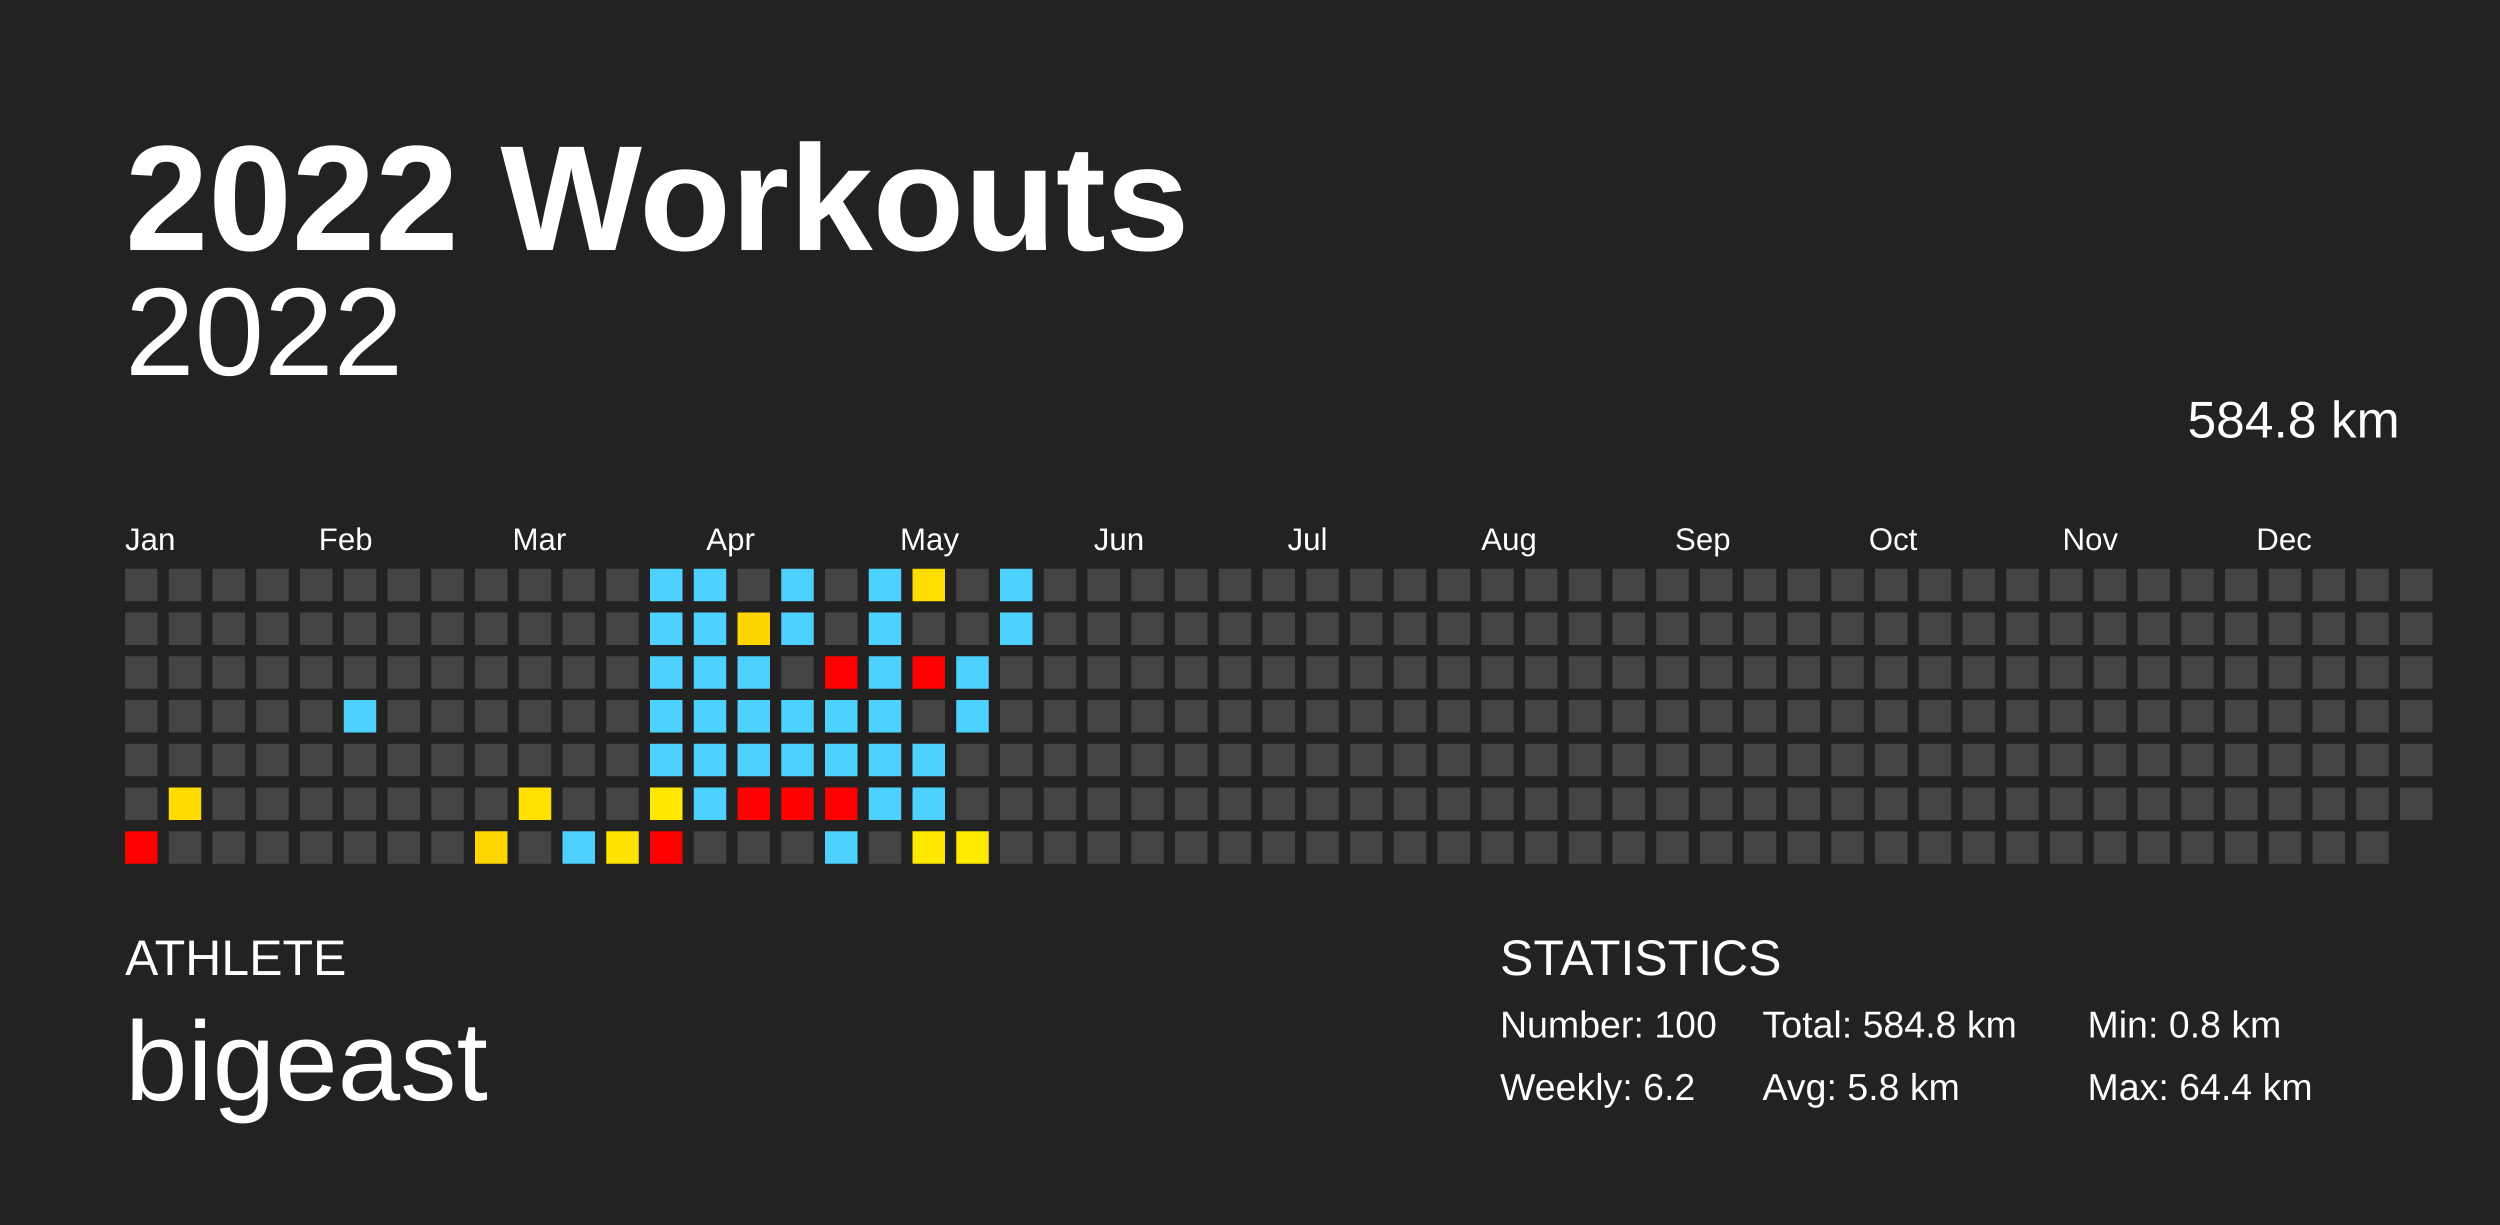
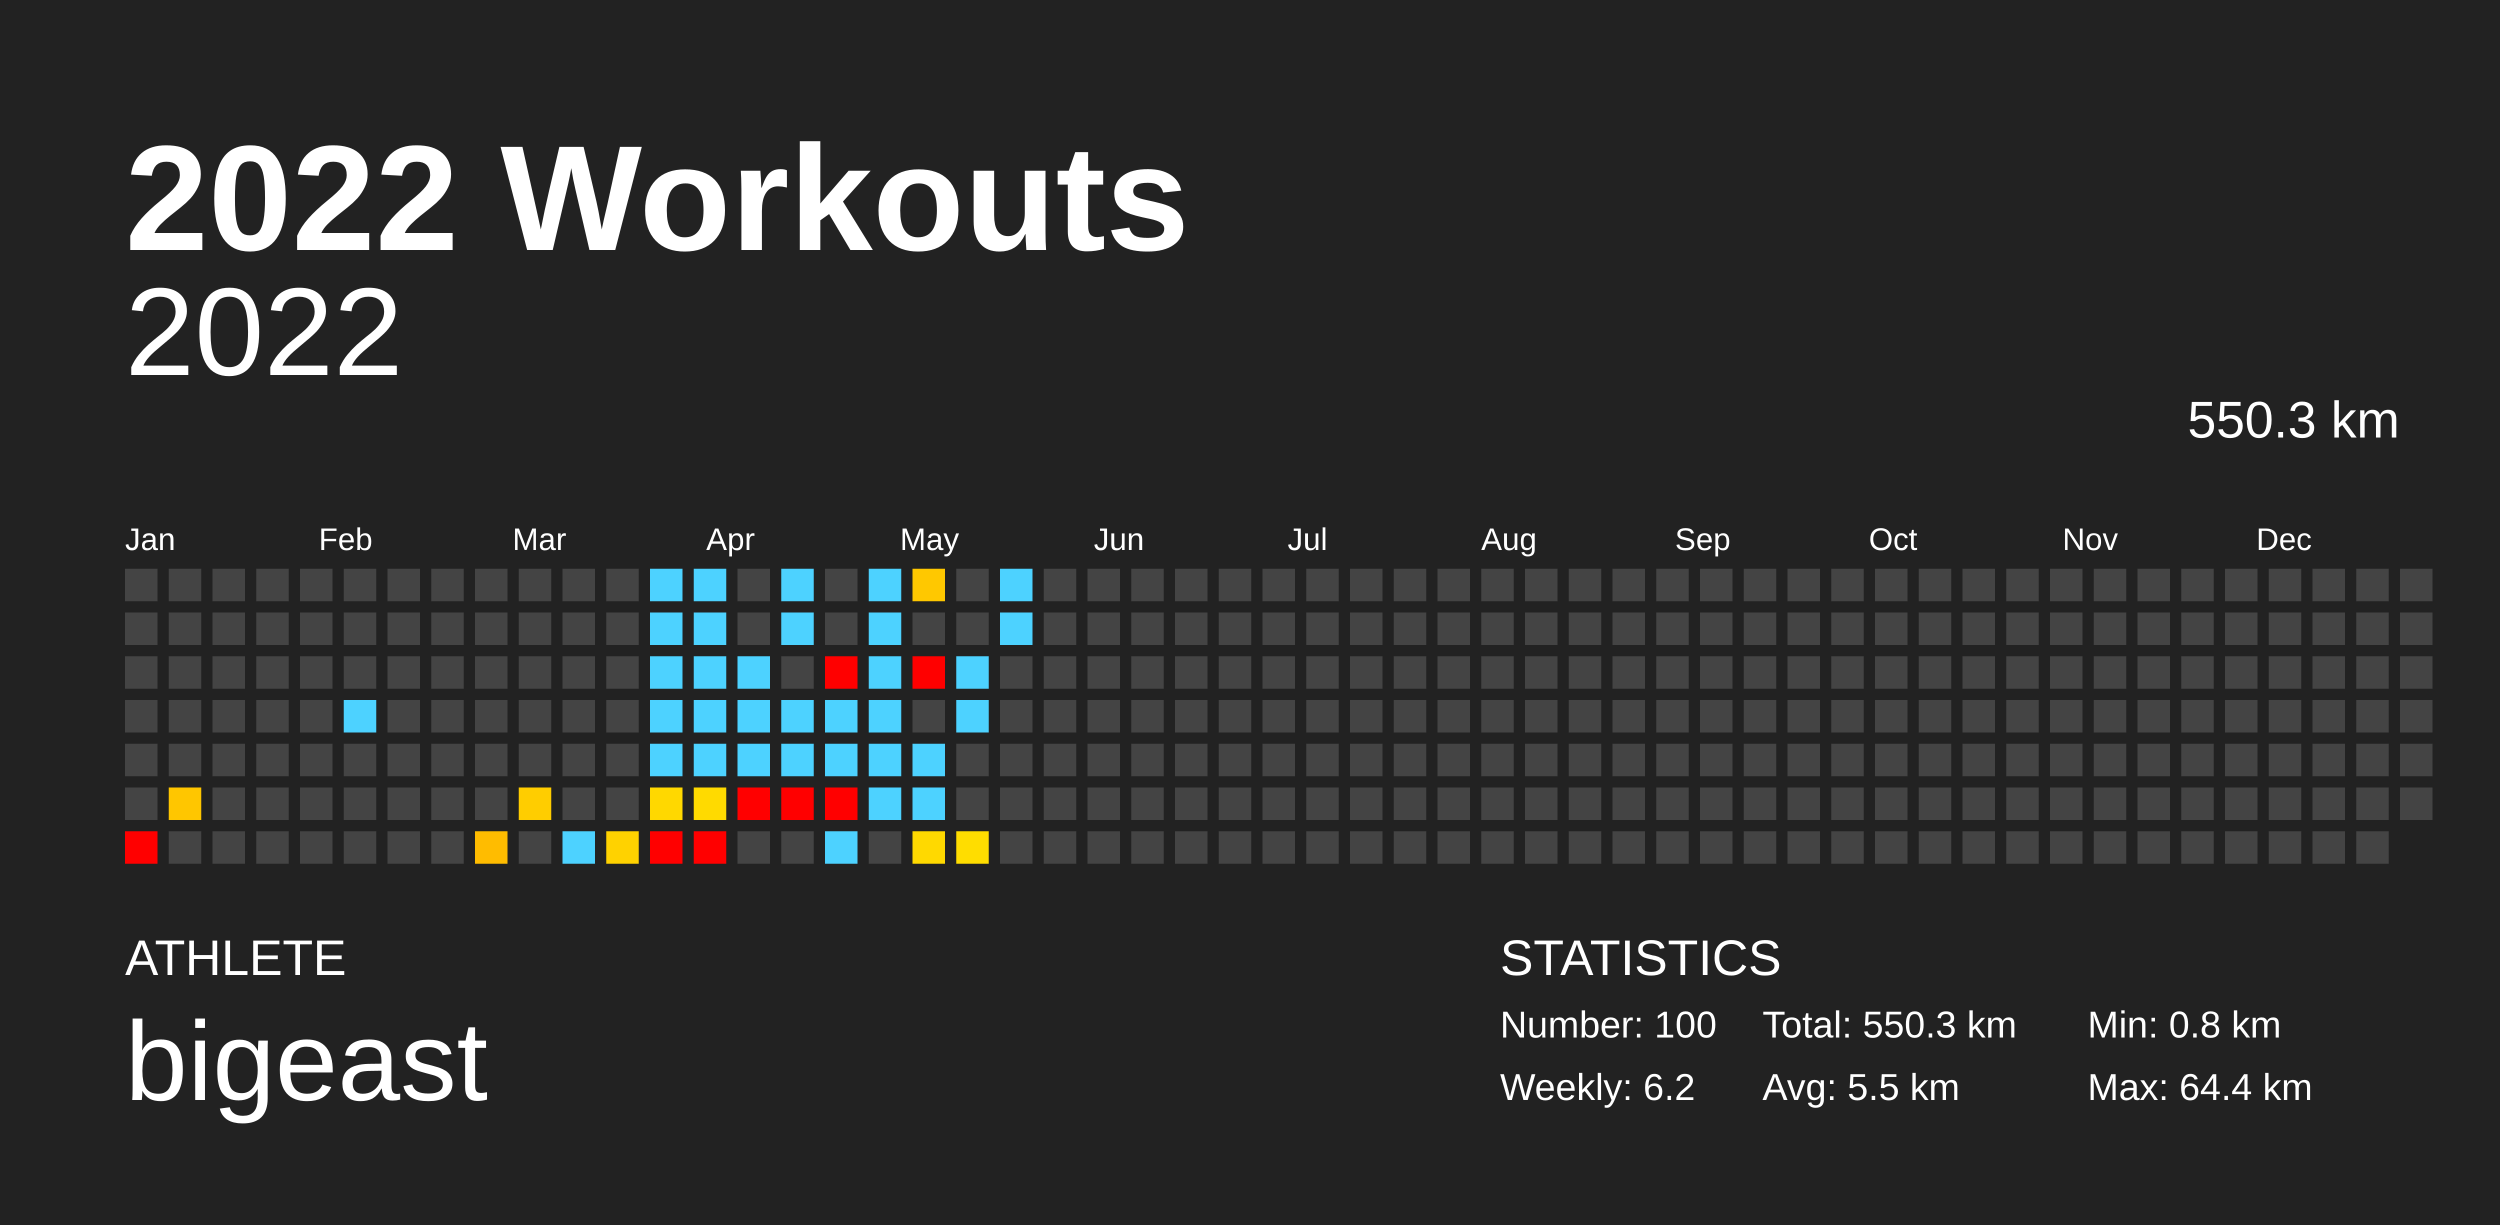
<svg xmlns="http://www.w3.org/2000/svg" baseProfile="full" height="98mm" version="1.1" viewBox="0,0,200,98" width="200mm">
  <defs />
  <rect fill="#222222" height="98" width="200" x="0" y="0" />
  <text fill="#FFFFFF" style="font-size:12px; font-family:Arial; font-weight:bold;" x="10" y="20">2022 Workouts</text>
  <text fill="#FFFFFF" style="font-size:4px; font-family:Arial" x="10" y="78">ATHLETE</text>
  <text fill="#FFFFFF" style="font-size:9px; font-family:Arial" x="10" y="88">bigeast</text>
  <text fill="#FFFFFF" style="font-size:4px; font-family:Arial" x="120" y="78">STATISTICS</text>
  <text fill="#FFFFFF" style="font-size:3px; font-family:Arial" x="120" y="83">Number: 100</text>
  <text fill="#FFFFFF" style="font-size:3px; font-family:Arial" x="120" y="88">Weekly: 6.2</text>
-   <text fill="#FFFFFF" style="font-size:3px; font-family:Arial" x="141" y="83">Total: 584.8 km</text>
-   <text fill="#FFFFFF" style="font-size:3px; font-family:Arial" x="141" y="88">Avg: 5.8 km</text>
+   <text fill="#FFFFFF" style="font-size:3px; font-family:Arial" x="141" y="83">Total: 550.3 km</text>
+   <text fill="#FFFFFF" style="font-size:3px; font-family:Arial" x="141" y="88">Avg: 5.5 km</text>
  <text fill="#FFFFFF" style="font-size:3px; font-family:Arial" x="167" y="83">Min: 0.8 km</text>
  <text fill="#FFFFFF" style="font-size:3px; font-family:Arial" x="167" y="88">Max: 64.4 km</text>
  <text alignment-baseline="hanging" fill="#FFFFFF" style="font-size:10.0px; font-family:Arial;" x="10" y="30">2022</text>
-   <text alignment-baseline="hanging" fill="#FFFFFF" style="font-size:4.125px; font-family:Arial;" x="175" y="35">584.8 km</text>
+   <text alignment-baseline="hanging" fill="#FFFFFF" style="font-size:4.125px; font-family:Arial;" x="175" y="35">550.3 km</text>
  <text fill="#FFFFFF" style="font-size:2.5px; font-family:Arial" x="10.0" y="44">Jan</text>
  <text fill="#FFFFFF" style="font-size:2.5px; font-family:Arial" x="25.5" y="44">Feb</text>
  <text fill="#FFFFFF" style="font-size:2.5px; font-family:Arial" x="41.0" y="44">Mar</text>
  <text fill="#FFFFFF" style="font-size:2.5px; font-family:Arial" x="56.5" y="44">Apr</text>
  <text fill="#FFFFFF" style="font-size:2.5px; font-family:Arial" x="72.0" y="44">May</text>
  <text fill="#FFFFFF" style="font-size:2.5px; font-family:Arial" x="87.5" y="44">Jun</text>
  <text fill="#FFFFFF" style="font-size:2.5px; font-family:Arial" x="103.0" y="44">Jul</text>
  <text fill="#FFFFFF" style="font-size:2.5px; font-family:Arial" x="118.5" y="44">Aug</text>
  <text fill="#FFFFFF" style="font-size:2.5px; font-family:Arial" x="134.0" y="44">Sep</text>
  <text fill="#FFFFFF" style="font-size:2.5px; font-family:Arial" x="149.5" y="44">Oct</text>
  <text fill="#FFFFFF" style="font-size:2.5px; font-family:Arial" x="165.0" y="44">Nov</text>
  <text fill="#FFFFFF" style="font-size:2.5px; font-family:Arial" x="180.5" y="44">Dec</text>
  <rect fill="#444444" height="2.6" width="2.6" x="10.0" y="45.5" />
  <rect fill="#444444" height="2.6" width="2.6" x="10.0" y="49.0" />
  <rect fill="#444444" height="2.6" width="2.6" x="10.0" y="52.5" />
  <rect fill="#444444" height="2.6" width="2.6" x="10.0" y="56.0" />
  <rect fill="#444444" height="2.6" width="2.6" x="10.0" y="59.5" />
  <rect fill="#444444" height="2.6" width="2.6" x="10.0" y="63.0" />
  <rect fill="red" height="2.6" width="2.6" x="10.0" y="66.5" />
  <rect fill="#444444" height="2.6" width="2.6" x="13.5" y="45.5" />
  <rect fill="#444444" height="2.6" width="2.6" x="13.5" y="49.0" />
  <rect fill="#444444" height="2.6" width="2.6" x="13.5" y="52.5" />
  <rect fill="#444444" height="2.6" width="2.6" x="13.5" y="56.0" />
  <rect fill="#444444" height="2.6" width="2.6" x="13.5" y="59.5" />
-   <rect fill="#ffdc00" height="2.6" width="2.6" x="13.5" y="63.0" />
+   <rect fill="#ffc600" height="2.6" width="2.6" x="13.5" y="63.0" />
  <rect fill="#444444" height="2.6" width="2.6" x="13.5" y="66.5" />
  <rect fill="#444444" height="2.6" width="2.6" x="17.0" y="45.5" />
  <rect fill="#444444" height="2.6" width="2.6" x="17.0" y="49.0" />
  <rect fill="#444444" height="2.6" width="2.6" x="17.0" y="52.5" />
  <rect fill="#444444" height="2.6" width="2.6" x="17.0" y="56.0" />
  <rect fill="#444444" height="2.6" width="2.6" x="17.0" y="59.5" />
  <rect fill="#444444" height="2.6" width="2.6" x="17.0" y="63.0" />
  <rect fill="#444444" height="2.6" width="2.6" x="17.0" y="66.5" />
  <rect fill="#444444" height="2.6" width="2.6" x="20.5" y="45.5" />
  <rect fill="#444444" height="2.6" width="2.6" x="20.5" y="49.0" />
  <rect fill="#444444" height="2.6" width="2.6" x="20.5" y="52.5" />
  <rect fill="#444444" height="2.6" width="2.6" x="20.5" y="56.0" />
  <rect fill="#444444" height="2.6" width="2.6" x="20.5" y="59.5" />
  <rect fill="#444444" height="2.6" width="2.6" x="20.5" y="63.0" />
  <rect fill="#444444" height="2.6" width="2.6" x="20.5" y="66.5" />
  <rect fill="#444444" height="2.6" width="2.6" x="24.0" y="45.5" />
  <rect fill="#444444" height="2.6" width="2.6" x="24.0" y="49.0" />
  <rect fill="#444444" height="2.6" width="2.6" x="24.0" y="52.5" />
  <rect fill="#444444" height="2.6" width="2.6" x="24.0" y="56.0" />
  <rect fill="#444444" height="2.6" width="2.6" x="24.0" y="59.5" />
  <rect fill="#444444" height="2.6" width="2.6" x="24.0" y="63.0" />
  <rect fill="#444444" height="2.6" width="2.6" x="24.0" y="66.5" />
  <rect fill="#444444" height="2.6" width="2.6" x="27.5" y="45.5" />
  <rect fill="#444444" height="2.6" width="2.6" x="27.5" y="49.0" />
  <rect fill="#444444" height="2.6" width="2.6" x="27.5" y="52.5" />
  <rect fill="#4dd2ff" height="2.6" width="2.6" x="27.5" y="56.0" />
  <rect fill="#444444" height="2.6" width="2.6" x="27.5" y="59.5" />
  <rect fill="#444444" height="2.6" width="2.6" x="27.5" y="63.0" />
  <rect fill="#444444" height="2.6" width="2.6" x="27.5" y="66.5" />
  <rect fill="#444444" height="2.6" width="2.6" x="31.0" y="45.5" />
  <rect fill="#444444" height="2.6" width="2.6" x="31.0" y="49.0" />
  <rect fill="#444444" height="2.6" width="2.6" x="31.0" y="52.5" />
  <rect fill="#444444" height="2.6" width="2.6" x="31.0" y="56.0" />
  <rect fill="#444444" height="2.6" width="2.6" x="31.0" y="59.5" />
  <rect fill="#444444" height="2.6" width="2.6" x="31.0" y="63.0" />
  <rect fill="#444444" height="2.6" width="2.6" x="31.0" y="66.5" />
  <rect fill="#444444" height="2.6" width="2.6" x="34.5" y="45.5" />
  <rect fill="#444444" height="2.6" width="2.6" x="34.5" y="49.0" />
  <rect fill="#444444" height="2.6" width="2.6" x="34.5" y="52.5" />
  <rect fill="#444444" height="2.6" width="2.6" x="34.5" y="56.0" />
  <rect fill="#444444" height="2.6" width="2.6" x="34.5" y="59.5" />
  <rect fill="#444444" height="2.6" width="2.6" x="34.5" y="63.0" />
  <rect fill="#444444" height="2.6" width="2.6" x="34.5" y="66.5" />
  <rect fill="#444444" height="2.6" width="2.6" x="38.0" y="45.5" />
  <rect fill="#444444" height="2.6" width="2.6" x="38.0" y="49.0" />
  <rect fill="#444444" height="2.6" width="2.6" x="38.0" y="52.5" />
  <rect fill="#444444" height="2.6" width="2.6" x="38.0" y="56.0" />
  <rect fill="#444444" height="2.6" width="2.6" x="38.0" y="59.5" />
  <rect fill="#444444" height="2.6" width="2.6" x="38.0" y="63.0" />
-   <rect fill="#ffd600" height="2.6" width="2.6" x="38.0" y="66.5" />
+   <rect fill="#ffbc00" height="2.6" width="2.6" x="38.0" y="66.5" />
  <rect fill="#444444" height="2.6" width="2.6" x="41.5" y="45.5" />
  <rect fill="#444444" height="2.6" width="2.6" x="41.5" y="49.0" />
  <rect fill="#444444" height="2.6" width="2.6" x="41.5" y="52.5" />
  <rect fill="#444444" height="2.6" width="2.6" x="41.5" y="56.0" />
  <rect fill="#444444" height="2.6" width="2.6" x="41.5" y="59.5" />
-   <rect fill="#ffe000" height="2.6" width="2.6" x="41.5" y="63.0" />
+   <rect fill="#ffcd00" height="2.6" width="2.6" x="41.5" y="63.0" />
  <rect fill="#444444" height="2.6" width="2.6" x="41.5" y="66.5" />
  <rect fill="#444444" height="2.6" width="2.6" x="45.0" y="45.5" />
  <rect fill="#444444" height="2.6" width="2.6" x="45.0" y="49.0" />
  <rect fill="#444444" height="2.6" width="2.6" x="45.0" y="52.5" />
  <rect fill="#444444" height="2.6" width="2.6" x="45.0" y="56.0" />
  <rect fill="#444444" height="2.6" width="2.6" x="45.0" y="59.5" />
  <rect fill="#444444" height="2.6" width="2.6" x="45.0" y="63.0" />
  <rect fill="#4dd2ff" height="2.6" width="2.6" x="45.0" y="66.5" />
  <rect fill="#444444" height="2.6" width="2.6" x="48.5" y="45.5" />
  <rect fill="#444444" height="2.6" width="2.6" x="48.5" y="49.0" />
  <rect fill="#444444" height="2.6" width="2.6" x="48.5" y="52.5" />
  <rect fill="#444444" height="2.6" width="2.6" x="48.5" y="56.0" />
  <rect fill="#444444" height="2.6" width="2.6" x="48.5" y="59.5" />
  <rect fill="#444444" height="2.6" width="2.6" x="48.5" y="63.0" />
-   <rect fill="#ffe300" height="2.6" width="2.6" x="48.5" y="66.5" />
+   <rect fill="#ffd200" height="2.6" width="2.6" x="48.5" y="66.5" />
  <rect fill="#4dd2ff" height="2.6" width="2.6" x="52.0" y="45.5" />
  <rect fill="#4dd2ff" height="2.6" width="2.6" x="52.0" y="49.0" />
  <rect fill="#4dd2ff" height="2.6" width="2.6" x="52.0" y="52.5" />
  <rect fill="#4dd2ff" height="2.6" width="2.6" x="52.0" y="56.0" />
  <rect fill="#4dd2ff" height="2.6" width="2.6" x="52.0" y="59.5" />
-   <rect fill="#ffe700" height="2.6" width="2.6" x="52.0" y="63.0" />
+   <rect fill="#ffd800" height="2.6" width="2.6" x="52.0" y="63.0" />
  <rect fill="red" height="2.6" width="2.6" x="52.0" y="66.5" />
  <rect fill="#4dd2ff" height="2.6" width="2.6" x="55.5" y="45.5" />
  <rect fill="#4dd2ff" height="2.6" width="2.6" x="55.5" y="49.0" />
  <rect fill="#4dd2ff" height="2.6" width="2.6" x="55.5" y="52.5" />
  <rect fill="#4dd2ff" height="2.6" width="2.6" x="55.5" y="56.0" />
  <rect fill="#4dd2ff" height="2.6" width="2.6" x="55.5" y="59.5" />
-   <rect fill="#4dd2ff" height="2.6" width="2.6" x="55.5" y="63.0" />
-   <rect fill="#444444" height="2.6" width="2.6" x="55.5" y="66.5" />
+   <rect fill="#ffda00" height="2.6" width="2.6" x="55.5" y="63.0" />
+   <rect fill="red" height="2.6" width="2.6" x="55.5" y="66.5" />
  <rect fill="#444444" height="2.6" width="2.6" x="59.0" y="45.5" />
-   <rect fill="#ffd500" height="2.6" width="2.6" x="59.0" y="49.0" />
+   <rect fill="#444444" height="2.6" width="2.6" x="59.0" y="49.0" />
  <rect fill="#4dd2ff" height="2.6" width="2.6" x="59.0" y="52.5" />
  <rect fill="#4dd2ff" height="2.6" width="2.6" x="59.0" y="56.0" />
  <rect fill="#4dd2ff" height="2.6" width="2.6" x="59.0" y="59.5" />
  <rect fill="red" height="2.6" width="2.6" x="59.0" y="63.0" />
  <rect fill="#444444" height="2.6" width="2.6" x="59.0" y="66.5" />
  <rect fill="#4dd2ff" height="2.6" width="2.6" x="62.5" y="45.5" />
  <rect fill="#4dd2ff" height="2.6" width="2.6" x="62.5" y="49.0" />
  <rect fill="#444444" height="2.6" width="2.6" x="62.5" y="52.5" />
  <rect fill="#4dd2ff" height="2.6" width="2.6" x="62.5" y="56.0" />
  <rect fill="#4dd2ff" height="2.6" width="2.6" x="62.5" y="59.5" />
  <rect fill="red" height="2.6" width="2.6" x="62.5" y="63.0" />
  <rect fill="#444444" height="2.6" width="2.6" x="62.5" y="66.5" />
  <rect fill="#444444" height="2.6" width="2.6" x="66.0" y="45.5" />
  <rect fill="#444444" height="2.6" width="2.6" x="66.0" y="49.0" />
  <rect fill="red" height="2.6" width="2.6" x="66.0" y="52.5" />
  <rect fill="#4dd2ff" height="2.6" width="2.6" x="66.0" y="56.0" />
  <rect fill="#4dd2ff" height="2.6" width="2.6" x="66.0" y="59.5" />
  <rect fill="red" height="2.6" width="2.6" x="66.0" y="63.0" />
  <rect fill="#4dd2ff" height="2.6" width="2.6" x="66.0" y="66.5" />
  <rect fill="#4dd2ff" height="2.6" width="2.6" x="69.5" y="45.5" />
  <rect fill="#4dd2ff" height="2.6" width="2.6" x="69.5" y="49.0" />
  <rect fill="#4dd2ff" height="2.6" width="2.6" x="69.5" y="52.5" />
  <rect fill="#4dd2ff" height="2.6" width="2.6" x="69.5" y="56.0" />
  <rect fill="#4dd2ff" height="2.6" width="2.6" x="69.5" y="59.5" />
  <rect fill="#4dd2ff" height="2.6" width="2.6" x="69.5" y="63.0" />
  <rect fill="#444444" height="2.6" width="2.6" x="69.5" y="66.5" />
-   <rect fill="#ffdd00" height="2.6" width="2.6" x="73.0" y="45.5" />
+   <rect fill="#ffc800" height="2.6" width="2.6" x="73.0" y="45.5" />
  <rect fill="#444444" height="2.6" width="2.6" x="73.0" y="49.0" />
  <rect fill="red" height="2.6" width="2.6" x="73.0" y="52.5" />
  <rect fill="#444444" height="2.6" width="2.6" x="73.0" y="56.0" />
  <rect fill="#4dd2ff" height="2.6" width="2.6" x="73.0" y="59.5" />
  <rect fill="#4dd2ff" height="2.6" width="2.6" x="73.0" y="63.0" />
-   <rect fill="#ffe700" height="2.6" width="2.6" x="73.0" y="66.5" />
+   <rect fill="#ffd900" height="2.6" width="2.6" x="73.0" y="66.5" />
  <rect fill="#444444" height="2.6" width="2.6" x="76.5" y="45.5" />
  <rect fill="#444444" height="2.6" width="2.6" x="76.5" y="49.0" />
  <rect fill="#4dd2ff" height="2.6" width="2.6" x="76.5" y="52.5" />
  <rect fill="#4dd2ff" height="2.6" width="2.6" x="76.5" y="56.0" />
  <rect fill="#444444" height="2.6" width="2.6" x="76.5" y="59.5" />
  <rect fill="#444444" height="2.6" width="2.6" x="76.5" y="63.0" />
-   <rect fill="#ffea00" height="2.6" width="2.6" x="76.5" y="66.5" />
+   <rect fill="#ffdd00" height="2.6" width="2.6" x="76.5" y="66.5" />
  <rect fill="#4dd2ff" height="2.6" width="2.6" x="80.0" y="45.5" />
  <rect fill="#4dd2ff" height="2.6" width="2.6" x="80.0" y="49.0" />
  <rect fill="#444444" height="2.6" width="2.6" x="80.0" y="52.5" />
  <rect fill="#444444" height="2.6" width="2.6" x="80.0" y="56.0" />
  <rect fill="#444444" height="2.6" width="2.6" x="80.0" y="59.5" />
  <rect fill="#444444" height="2.6" width="2.6" x="80.0" y="63.0" />
  <rect fill="#444444" height="2.6" width="2.6" x="80.0" y="66.5" />
  <rect fill="#444444" height="2.6" width="2.6" x="83.5" y="45.5" />
  <rect fill="#444444" height="2.6" width="2.6" x="83.5" y="49.0" />
  <rect fill="#444444" height="2.6" width="2.6" x="83.5" y="52.5" />
  <rect fill="#444444" height="2.6" width="2.6" x="83.5" y="56.0" />
  <rect fill="#444444" height="2.6" width="2.6" x="83.5" y="59.5" />
  <rect fill="#444444" height="2.6" width="2.6" x="83.5" y="63.0" />
  <rect fill="#444444" height="2.6" width="2.6" x="83.5" y="66.5" />
  <rect fill="#444444" height="2.6" width="2.6" x="87.0" y="45.5" />
  <rect fill="#444444" height="2.6" width="2.6" x="87.0" y="49.0" />
  <rect fill="#444444" height="2.6" width="2.6" x="87.0" y="52.5" />
  <rect fill="#444444" height="2.6" width="2.6" x="87.0" y="56.0" />
  <rect fill="#444444" height="2.6" width="2.6" x="87.0" y="59.5" />
  <rect fill="#444444" height="2.6" width="2.6" x="87.0" y="63.0" />
  <rect fill="#444444" height="2.6" width="2.6" x="87.0" y="66.5" />
  <rect fill="#444444" height="2.6" width="2.6" x="90.5" y="45.5" />
  <rect fill="#444444" height="2.6" width="2.6" x="90.5" y="49.0" />
  <rect fill="#444444" height="2.6" width="2.6" x="90.5" y="52.5" />
  <rect fill="#444444" height="2.6" width="2.6" x="90.5" y="56.0" />
  <rect fill="#444444" height="2.6" width="2.6" x="90.5" y="59.5" />
  <rect fill="#444444" height="2.6" width="2.6" x="90.5" y="63.0" />
  <rect fill="#444444" height="2.6" width="2.6" x="90.5" y="66.5" />
  <rect fill="#444444" height="2.6" width="2.6" x="94.0" y="45.5" />
  <rect fill="#444444" height="2.6" width="2.6" x="94.0" y="49.0" />
  <rect fill="#444444" height="2.6" width="2.6" x="94.0" y="52.5" />
  <rect fill="#444444" height="2.6" width="2.6" x="94.0" y="56.0" />
  <rect fill="#444444" height="2.6" width="2.6" x="94.0" y="59.5" />
  <rect fill="#444444" height="2.6" width="2.6" x="94.0" y="63.0" />
  <rect fill="#444444" height="2.6" width="2.6" x="94.0" y="66.5" />
  <rect fill="#444444" height="2.6" width="2.6" x="97.5" y="45.5" />
  <rect fill="#444444" height="2.6" width="2.6" x="97.5" y="49.0" />
  <rect fill="#444444" height="2.6" width="2.6" x="97.5" y="52.5" />
  <rect fill="#444444" height="2.6" width="2.6" x="97.5" y="56.0" />
  <rect fill="#444444" height="2.6" width="2.6" x="97.5" y="59.5" />
  <rect fill="#444444" height="2.6" width="2.6" x="97.5" y="63.0" />
  <rect fill="#444444" height="2.6" width="2.6" x="97.5" y="66.5" />
  <rect fill="#444444" height="2.6" width="2.6" x="101.0" y="45.5" />
  <rect fill="#444444" height="2.6" width="2.6" x="101.0" y="49.0" />
  <rect fill="#444444" height="2.6" width="2.6" x="101.0" y="52.5" />
  <rect fill="#444444" height="2.6" width="2.6" x="101.0" y="56.0" />
  <rect fill="#444444" height="2.6" width="2.6" x="101.0" y="59.5" />
  <rect fill="#444444" height="2.6" width="2.6" x="101.0" y="63.0" />
  <rect fill="#444444" height="2.6" width="2.6" x="101.0" y="66.5" />
  <rect fill="#444444" height="2.6" width="2.6" x="104.5" y="45.5" />
  <rect fill="#444444" height="2.6" width="2.6" x="104.5" y="49.0" />
  <rect fill="#444444" height="2.6" width="2.6" x="104.5" y="52.5" />
  <rect fill="#444444" height="2.6" width="2.6" x="104.5" y="56.0" />
  <rect fill="#444444" height="2.6" width="2.6" x="104.5" y="59.5" />
  <rect fill="#444444" height="2.6" width="2.6" x="104.5" y="63.0" />
  <rect fill="#444444" height="2.6" width="2.6" x="104.5" y="66.5" />
  <rect fill="#444444" height="2.6" width="2.6" x="108.0" y="45.5" />
  <rect fill="#444444" height="2.6" width="2.6" x="108.0" y="49.0" />
  <rect fill="#444444" height="2.6" width="2.6" x="108.0" y="52.5" />
  <rect fill="#444444" height="2.6" width="2.6" x="108.0" y="56.0" />
  <rect fill="#444444" height="2.6" width="2.6" x="108.0" y="59.5" />
  <rect fill="#444444" height="2.6" width="2.6" x="108.0" y="63.0" />
  <rect fill="#444444" height="2.6" width="2.6" x="108.0" y="66.5" />
  <rect fill="#444444" height="2.6" width="2.6" x="111.5" y="45.5" />
  <rect fill="#444444" height="2.6" width="2.6" x="111.5" y="49.0" />
  <rect fill="#444444" height="2.6" width="2.6" x="111.5" y="52.5" />
  <rect fill="#444444" height="2.6" width="2.6" x="111.5" y="56.0" />
  <rect fill="#444444" height="2.6" width="2.6" x="111.5" y="59.5" />
  <rect fill="#444444" height="2.6" width="2.6" x="111.5" y="63.0" />
  <rect fill="#444444" height="2.6" width="2.6" x="111.5" y="66.5" />
  <rect fill="#444444" height="2.6" width="2.6" x="115.0" y="45.5" />
  <rect fill="#444444" height="2.6" width="2.6" x="115.0" y="49.0" />
  <rect fill="#444444" height="2.6" width="2.6" x="115.0" y="52.5" />
  <rect fill="#444444" height="2.6" width="2.6" x="115.0" y="56.0" />
  <rect fill="#444444" height="2.6" width="2.6" x="115.0" y="59.5" />
  <rect fill="#444444" height="2.6" width="2.6" x="115.0" y="63.0" />
  <rect fill="#444444" height="2.6" width="2.6" x="115.0" y="66.5" />
  <rect fill="#444444" height="2.6" width="2.6" x="118.5" y="45.5" />
  <rect fill="#444444" height="2.6" width="2.6" x="118.5" y="49.0" />
  <rect fill="#444444" height="2.6" width="2.6" x="118.5" y="52.5" />
  <rect fill="#444444" height="2.6" width="2.6" x="118.5" y="56.0" />
  <rect fill="#444444" height="2.6" width="2.6" x="118.5" y="59.5" />
  <rect fill="#444444" height="2.6" width="2.6" x="118.5" y="63.0" />
  <rect fill="#444444" height="2.6" width="2.6" x="118.5" y="66.5" />
  <rect fill="#444444" height="2.6" width="2.6" x="122.0" y="45.5" />
  <rect fill="#444444" height="2.6" width="2.6" x="122.0" y="49.0" />
  <rect fill="#444444" height="2.6" width="2.6" x="122.0" y="52.5" />
  <rect fill="#444444" height="2.6" width="2.6" x="122.0" y="56.0" />
  <rect fill="#444444" height="2.6" width="2.6" x="122.0" y="59.5" />
  <rect fill="#444444" height="2.6" width="2.6" x="122.0" y="63.0" />
  <rect fill="#444444" height="2.6" width="2.6" x="122.0" y="66.5" />
  <rect fill="#444444" height="2.6" width="2.6" x="125.5" y="45.5" />
  <rect fill="#444444" height="2.6" width="2.6" x="125.5" y="49.0" />
  <rect fill="#444444" height="2.6" width="2.6" x="125.5" y="52.5" />
  <rect fill="#444444" height="2.6" width="2.6" x="125.5" y="56.0" />
  <rect fill="#444444" height="2.6" width="2.6" x="125.5" y="59.5" />
  <rect fill="#444444" height="2.6" width="2.6" x="125.5" y="63.0" />
  <rect fill="#444444" height="2.6" width="2.6" x="125.5" y="66.5" />
  <rect fill="#444444" height="2.6" width="2.6" x="129.0" y="45.5" />
  <rect fill="#444444" height="2.6" width="2.6" x="129.0" y="49.0" />
  <rect fill="#444444" height="2.6" width="2.6" x="129.0" y="52.5" />
  <rect fill="#444444" height="2.6" width="2.6" x="129.0" y="56.0" />
  <rect fill="#444444" height="2.6" width="2.6" x="129.0" y="59.5" />
  <rect fill="#444444" height="2.6" width="2.6" x="129.0" y="63.0" />
  <rect fill="#444444" height="2.6" width="2.6" x="129.0" y="66.5" />
  <rect fill="#444444" height="2.6" width="2.6" x="132.5" y="45.5" />
  <rect fill="#444444" height="2.6" width="2.6" x="132.5" y="49.0" />
  <rect fill="#444444" height="2.6" width="2.6" x="132.5" y="52.5" />
  <rect fill="#444444" height="2.6" width="2.6" x="132.5" y="56.0" />
  <rect fill="#444444" height="2.6" width="2.6" x="132.5" y="59.5" />
  <rect fill="#444444" height="2.6" width="2.6" x="132.5" y="63.0" />
  <rect fill="#444444" height="2.6" width="2.6" x="132.5" y="66.5" />
  <rect fill="#444444" height="2.6" width="2.6" x="136.0" y="45.5" />
  <rect fill="#444444" height="2.6" width="2.6" x="136.0" y="49.0" />
  <rect fill="#444444" height="2.6" width="2.6" x="136.0" y="52.5" />
  <rect fill="#444444" height="2.6" width="2.6" x="136.0" y="56.0" />
  <rect fill="#444444" height="2.6" width="2.6" x="136.0" y="59.5" />
  <rect fill="#444444" height="2.6" width="2.6" x="136.0" y="63.0" />
  <rect fill="#444444" height="2.6" width="2.6" x="136.0" y="66.5" />
  <rect fill="#444444" height="2.6" width="2.6" x="139.5" y="45.5" />
  <rect fill="#444444" height="2.6" width="2.6" x="139.5" y="49.0" />
  <rect fill="#444444" height="2.6" width="2.6" x="139.5" y="52.5" />
  <rect fill="#444444" height="2.6" width="2.6" x="139.5" y="56.0" />
  <rect fill="#444444" height="2.6" width="2.6" x="139.5" y="59.5" />
  <rect fill="#444444" height="2.6" width="2.6" x="139.5" y="63.0" />
  <rect fill="#444444" height="2.6" width="2.6" x="139.5" y="66.5" />
  <rect fill="#444444" height="2.6" width="2.6" x="143.0" y="45.5" />
  <rect fill="#444444" height="2.6" width="2.6" x="143.0" y="49.0" />
  <rect fill="#444444" height="2.6" width="2.6" x="143.0" y="52.5" />
  <rect fill="#444444" height="2.6" width="2.6" x="143.0" y="56.0" />
  <rect fill="#444444" height="2.6" width="2.6" x="143.0" y="59.5" />
  <rect fill="#444444" height="2.6" width="2.6" x="143.0" y="63.0" />
  <rect fill="#444444" height="2.6" width="2.6" x="143.0" y="66.5" />
  <rect fill="#444444" height="2.6" width="2.6" x="146.5" y="45.5" />
  <rect fill="#444444" height="2.6" width="2.6" x="146.5" y="49.0" />
  <rect fill="#444444" height="2.6" width="2.6" x="146.5" y="52.5" />
  <rect fill="#444444" height="2.6" width="2.6" x="146.5" y="56.0" />
  <rect fill="#444444" height="2.6" width="2.6" x="146.5" y="59.5" />
  <rect fill="#444444" height="2.6" width="2.6" x="146.5" y="63.0" />
  <rect fill="#444444" height="2.6" width="2.6" x="146.5" y="66.5" />
  <rect fill="#444444" height="2.6" width="2.6" x="150.0" y="45.5" />
  <rect fill="#444444" height="2.6" width="2.6" x="150.0" y="49.0" />
  <rect fill="#444444" height="2.6" width="2.6" x="150.0" y="52.5" />
  <rect fill="#444444" height="2.6" width="2.6" x="150.0" y="56.0" />
  <rect fill="#444444" height="2.6" width="2.6" x="150.0" y="59.5" />
  <rect fill="#444444" height="2.6" width="2.6" x="150.0" y="63.0" />
  <rect fill="#444444" height="2.6" width="2.6" x="150.0" y="66.5" />
  <rect fill="#444444" height="2.6" width="2.6" x="153.5" y="45.5" />
  <rect fill="#444444" height="2.6" width="2.6" x="153.5" y="49.0" />
  <rect fill="#444444" height="2.6" width="2.6" x="153.5" y="52.5" />
  <rect fill="#444444" height="2.6" width="2.6" x="153.5" y="56.0" />
  <rect fill="#444444" height="2.6" width="2.6" x="153.5" y="59.5" />
  <rect fill="#444444" height="2.6" width="2.6" x="153.5" y="63.0" />
  <rect fill="#444444" height="2.6" width="2.6" x="153.5" y="66.5" />
  <rect fill="#444444" height="2.6" width="2.6" x="157.0" y="45.5" />
  <rect fill="#444444" height="2.6" width="2.6" x="157.0" y="49.0" />
  <rect fill="#444444" height="2.6" width="2.6" x="157.0" y="52.5" />
  <rect fill="#444444" height="2.6" width="2.6" x="157.0" y="56.0" />
  <rect fill="#444444" height="2.6" width="2.6" x="157.0" y="59.5" />
  <rect fill="#444444" height="2.6" width="2.6" x="157.0" y="63.0" />
  <rect fill="#444444" height="2.6" width="2.6" x="157.0" y="66.5" />
  <rect fill="#444444" height="2.6" width="2.6" x="160.5" y="45.5" />
  <rect fill="#444444" height="2.6" width="2.6" x="160.5" y="49.0" />
  <rect fill="#444444" height="2.6" width="2.6" x="160.5" y="52.5" />
  <rect fill="#444444" height="2.6" width="2.6" x="160.5" y="56.0" />
  <rect fill="#444444" height="2.6" width="2.6" x="160.5" y="59.5" />
  <rect fill="#444444" height="2.6" width="2.6" x="160.5" y="63.0" />
  <rect fill="#444444" height="2.6" width="2.6" x="160.5" y="66.5" />
  <rect fill="#444444" height="2.6" width="2.6" x="164.0" y="45.5" />
  <rect fill="#444444" height="2.6" width="2.6" x="164.0" y="49.0" />
  <rect fill="#444444" height="2.6" width="2.6" x="164.0" y="52.5" />
  <rect fill="#444444" height="2.6" width="2.6" x="164.0" y="56.0" />
  <rect fill="#444444" height="2.6" width="2.6" x="164.0" y="59.5" />
  <rect fill="#444444" height="2.6" width="2.6" x="164.0" y="63.0" />
  <rect fill="#444444" height="2.6" width="2.6" x="164.0" y="66.5" />
  <rect fill="#444444" height="2.6" width="2.6" x="167.5" y="45.5" />
  <rect fill="#444444" height="2.6" width="2.6" x="167.5" y="49.0" />
  <rect fill="#444444" height="2.6" width="2.6" x="167.5" y="52.5" />
  <rect fill="#444444" height="2.6" width="2.6" x="167.5" y="56.0" />
  <rect fill="#444444" height="2.6" width="2.6" x="167.5" y="59.5" />
  <rect fill="#444444" height="2.6" width="2.6" x="167.5" y="63.0" />
  <rect fill="#444444" height="2.6" width="2.6" x="167.5" y="66.5" />
  <rect fill="#444444" height="2.6" width="2.6" x="171.0" y="45.5" />
  <rect fill="#444444" height="2.6" width="2.6" x="171.0" y="49.0" />
  <rect fill="#444444" height="2.6" width="2.6" x="171.0" y="52.5" />
  <rect fill="#444444" height="2.6" width="2.6" x="171.0" y="56.0" />
  <rect fill="#444444" height="2.6" width="2.6" x="171.0" y="59.5" />
  <rect fill="#444444" height="2.6" width="2.6" x="171.0" y="63.0" />
  <rect fill="#444444" height="2.6" width="2.6" x="171.0" y="66.5" />
  <rect fill="#444444" height="2.6" width="2.6" x="174.5" y="45.5" />
  <rect fill="#444444" height="2.6" width="2.6" x="174.5" y="49.0" />
  <rect fill="#444444" height="2.6" width="2.6" x="174.5" y="52.5" />
  <rect fill="#444444" height="2.6" width="2.6" x="174.5" y="56.0" />
  <rect fill="#444444" height="2.6" width="2.6" x="174.5" y="59.5" />
  <rect fill="#444444" height="2.6" width="2.6" x="174.5" y="63.0" />
  <rect fill="#444444" height="2.6" width="2.6" x="174.5" y="66.5" />
  <rect fill="#444444" height="2.6" width="2.6" x="178.0" y="45.5" />
  <rect fill="#444444" height="2.6" width="2.6" x="178.0" y="49.0" />
  <rect fill="#444444" height="2.6" width="2.6" x="178.0" y="52.5" />
  <rect fill="#444444" height="2.6" width="2.6" x="178.0" y="56.0" />
  <rect fill="#444444" height="2.6" width="2.6" x="178.0" y="59.5" />
  <rect fill="#444444" height="2.6" width="2.6" x="178.0" y="63.0" />
  <rect fill="#444444" height="2.6" width="2.6" x="178.0" y="66.5" />
  <rect fill="#444444" height="2.6" width="2.6" x="181.5" y="45.5" />
  <rect fill="#444444" height="2.6" width="2.6" x="181.5" y="49.0" />
  <rect fill="#444444" height="2.6" width="2.6" x="181.5" y="52.5" />
  <rect fill="#444444" height="2.6" width="2.6" x="181.5" y="56.0" />
  <rect fill="#444444" height="2.6" width="2.6" x="181.5" y="59.5" />
  <rect fill="#444444" height="2.6" width="2.6" x="181.5" y="63.0" />
  <rect fill="#444444" height="2.6" width="2.6" x="181.5" y="66.5" />
  <rect fill="#444444" height="2.6" width="2.6" x="185.0" y="45.5" />
  <rect fill="#444444" height="2.6" width="2.6" x="185.0" y="49.0" />
  <rect fill="#444444" height="2.6" width="2.6" x="185.0" y="52.5" />
  <rect fill="#444444" height="2.6" width="2.6" x="185.0" y="56.0" />
  <rect fill="#444444" height="2.6" width="2.6" x="185.0" y="59.5" />
  <rect fill="#444444" height="2.6" width="2.6" x="185.0" y="63.0" />
  <rect fill="#444444" height="2.6" width="2.6" x="185.0" y="66.5" />
  <rect fill="#444444" height="2.6" width="2.6" x="188.5" y="45.5" />
  <rect fill="#444444" height="2.6" width="2.6" x="188.5" y="49.0" />
  <rect fill="#444444" height="2.6" width="2.6" x="188.5" y="52.5" />
  <rect fill="#444444" height="2.6" width="2.6" x="188.5" y="56.0" />
  <rect fill="#444444" height="2.6" width="2.6" x="188.5" y="59.5" />
  <rect fill="#444444" height="2.6" width="2.6" x="188.5" y="63.0" />
  <rect fill="#444444" height="2.6" width="2.6" x="188.5" y="66.5" />
  <rect fill="#444444" height="2.6" width="2.6" x="192.0" y="45.5" />
  <rect fill="#444444" height="2.6" width="2.6" x="192.0" y="49.0" />
  <rect fill="#444444" height="2.6" width="2.6" x="192.0" y="52.5" />
  <rect fill="#444444" height="2.6" width="2.6" x="192.0" y="56.0" />
  <rect fill="#444444" height="2.6" width="2.6" x="192.0" y="59.5" />
  <rect fill="#444444" height="2.6" width="2.6" x="192.0" y="63.0" />
</svg>
